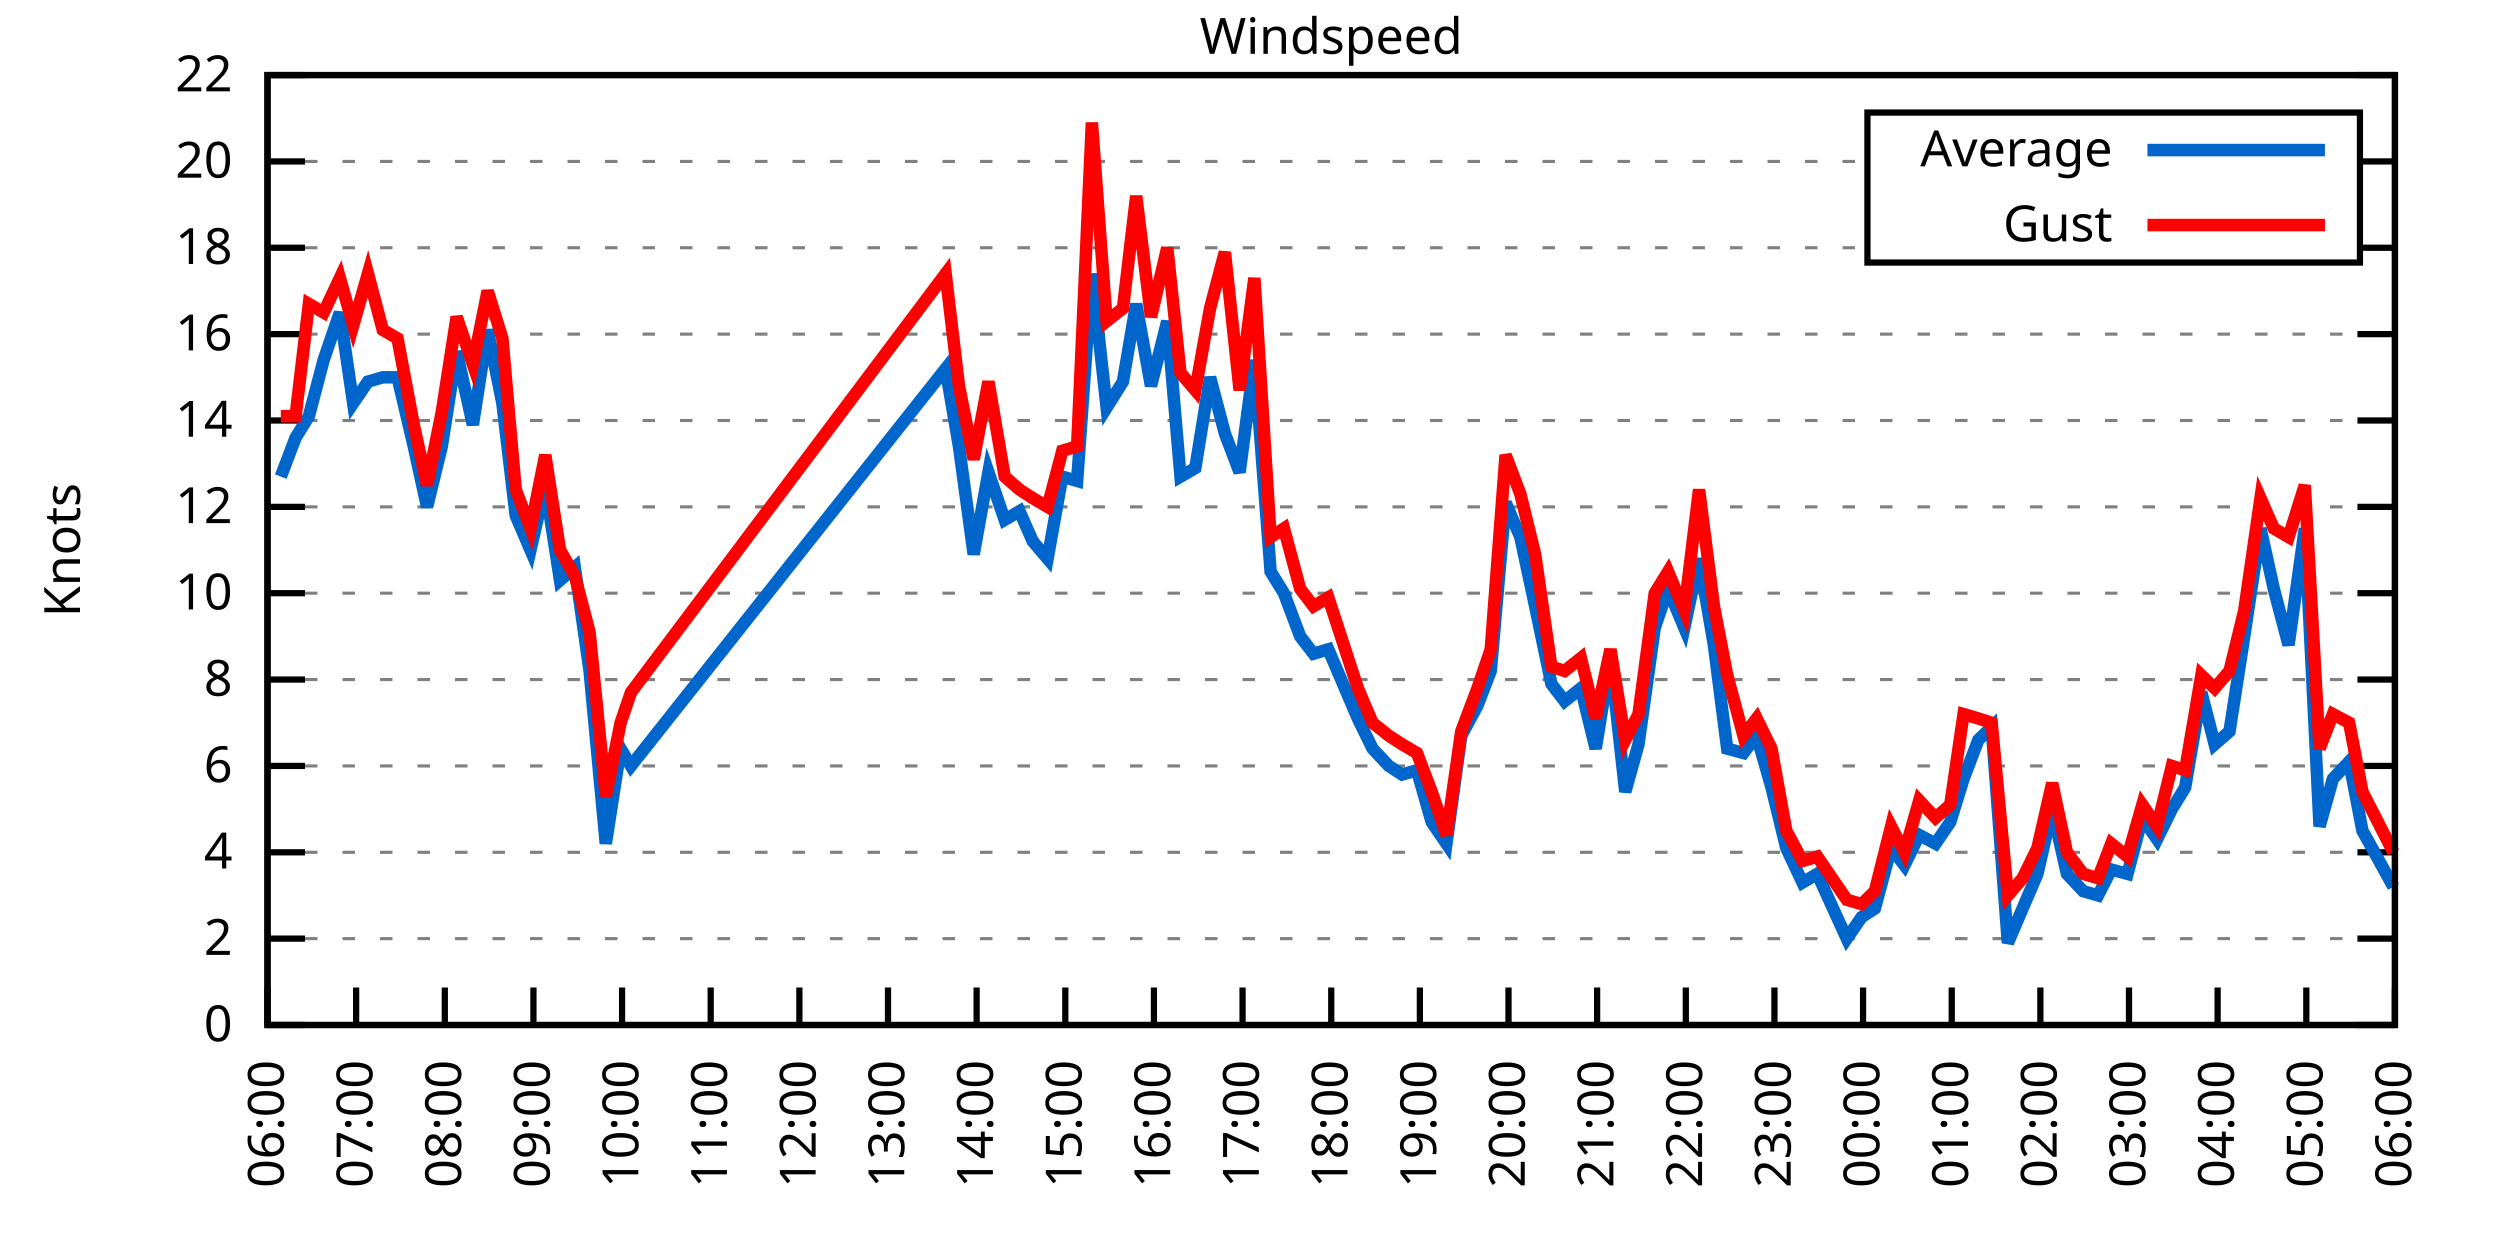
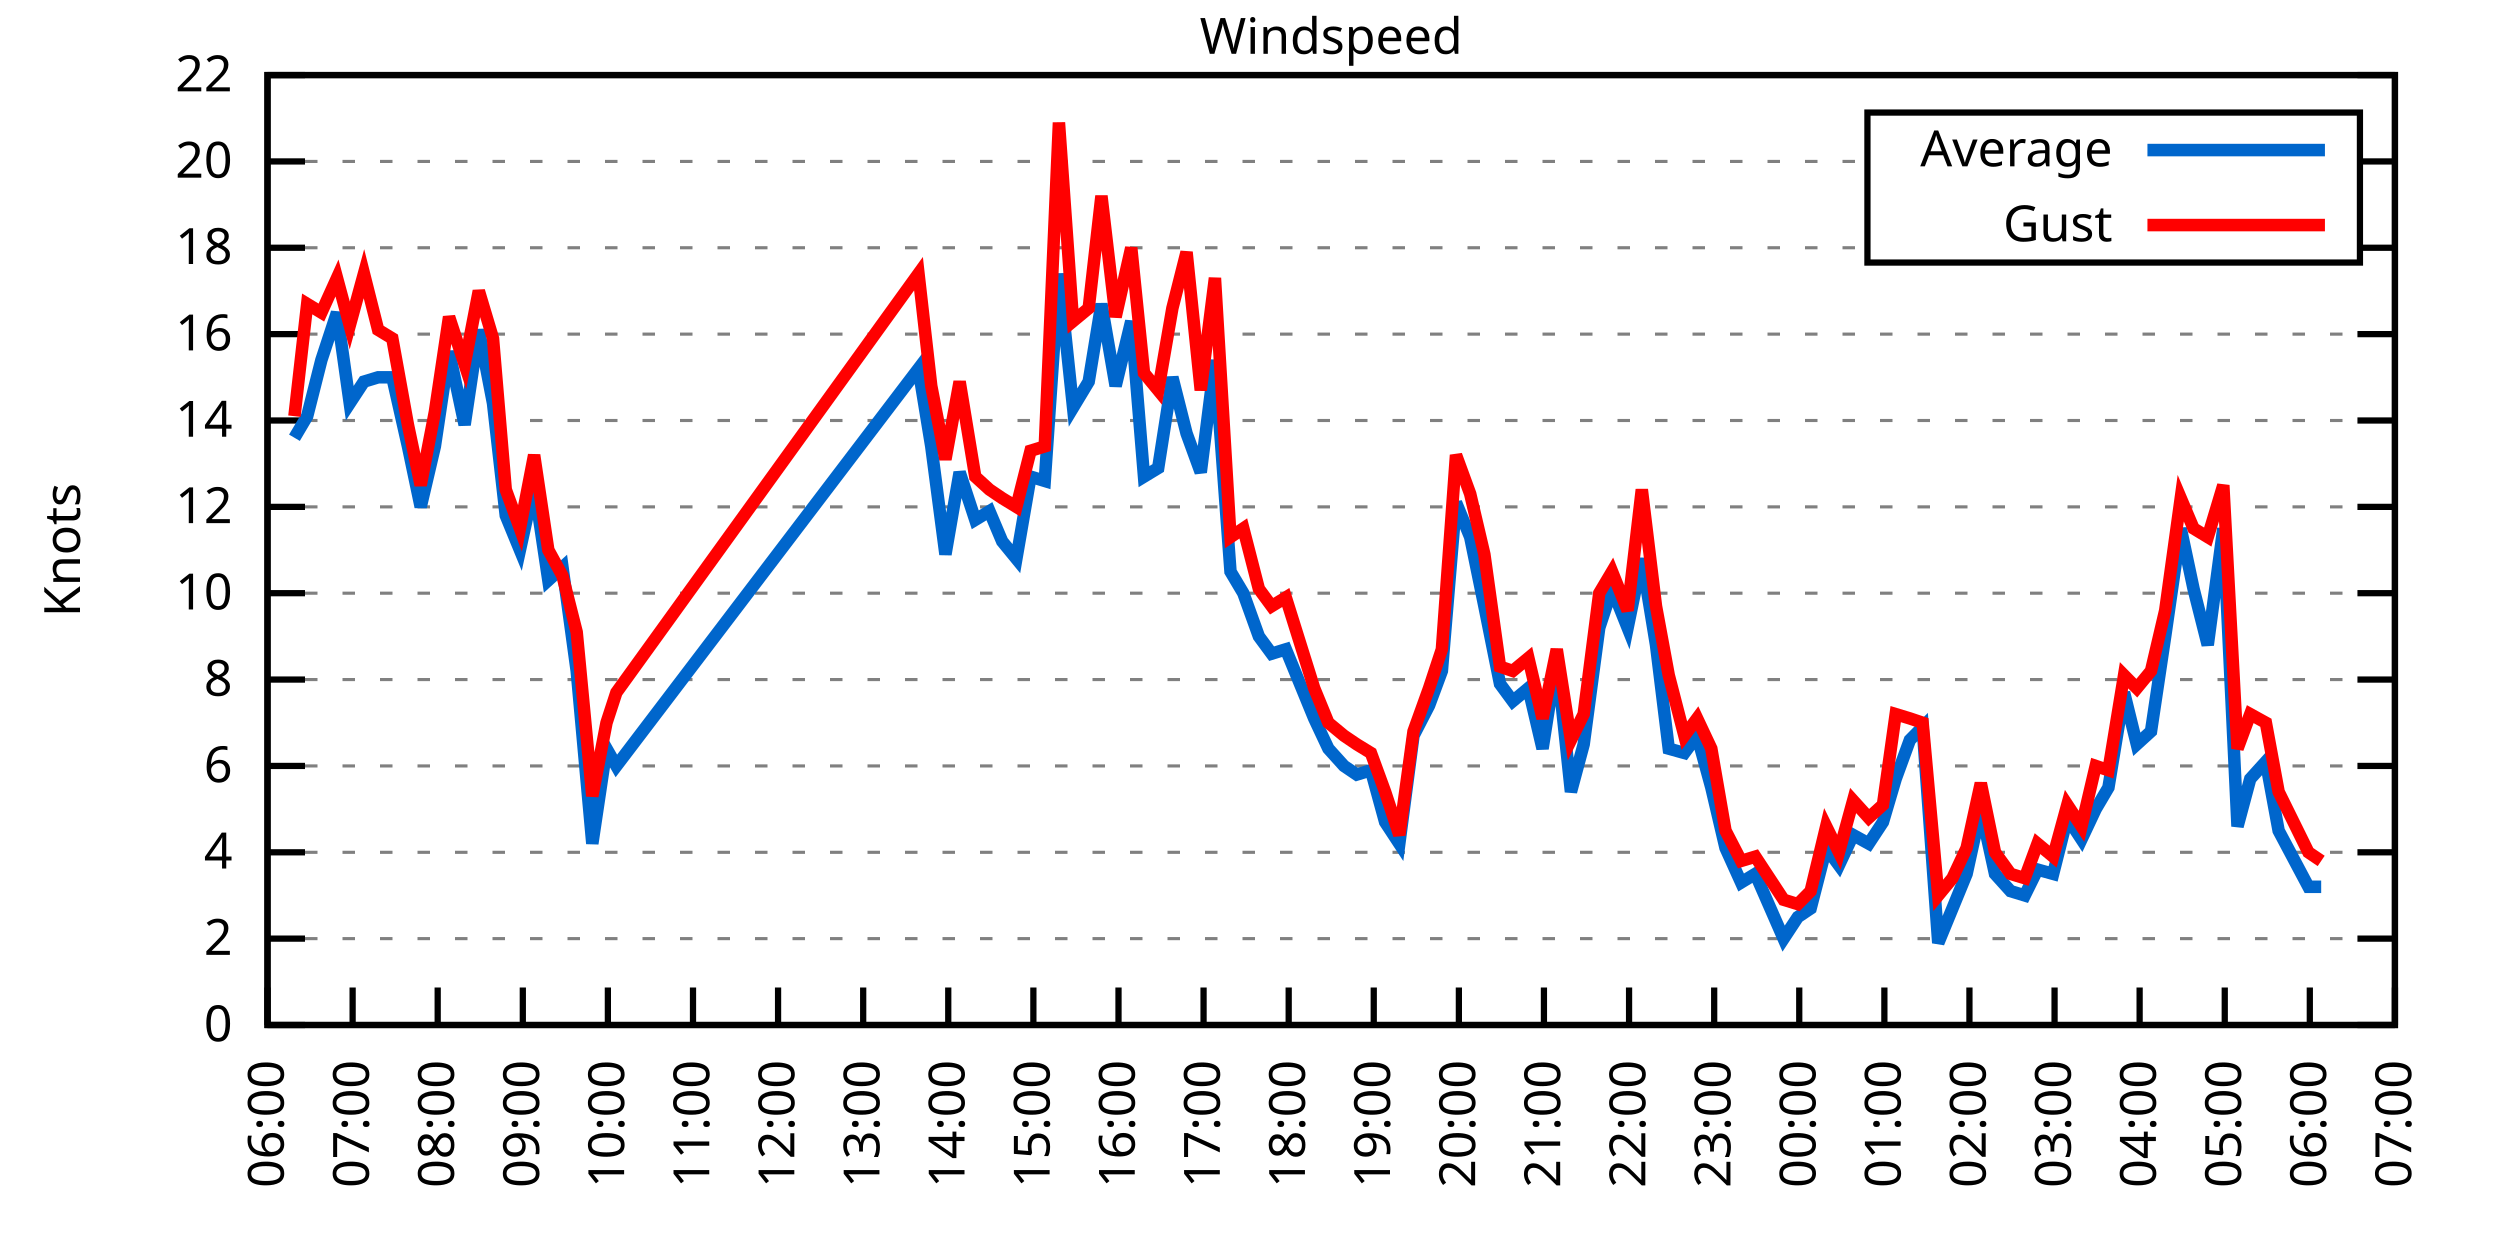
<svg xmlns="http://www.w3.org/2000/svg" xmlns:xlink="http://www.w3.org/1999/xlink" width="400" height="200" viewBox="0 0 400 200">
  <g id="gnuplot_canvas">
    <rect x="0" y="0" width="400" height="200" fill="none" />
    <defs>
      <circle id="gpDot" r="0.5" stroke-width="0.5" stroke="currentColor" />
      <path id="gpPt0" stroke-width="0.333" stroke="currentColor" d="M-1,0 h2 M0,-1 v2" />
      <path id="gpPt1" stroke-width="0.333" stroke="currentColor" d="M-1,-1 L1,1 M1,-1 L-1,1" />
      <path id="gpPt2" stroke-width="0.333" stroke="currentColor" d="M-1,0 L1,0 M0,-1 L0,1 M-1,-1 L1,1 M-1,1 L1,-1" />
      <rect id="gpPt3" stroke-width="0.333" stroke="currentColor" x="-1" y="-1" width="2" height="2" />
      <rect id="gpPt4" stroke-width="0.333" stroke="currentColor" fill="currentColor" x="-1" y="-1" width="2" height="2" />
      <circle id="gpPt5" stroke-width="0.333" stroke="currentColor" cx="0" cy="0" r="1" />
      <use xlink:href="#gpPt5" id="gpPt6" fill="currentColor" stroke="none" />
      <path id="gpPt7" stroke-width="0.333" stroke="currentColor" d="M0,-1.33 L-1.33,0.67 L1.33,0.67 z" />
      <use xlink:href="#gpPt7" id="gpPt8" fill="currentColor" stroke="none" />
      <use xlink:href="#gpPt7" id="gpPt9" stroke="currentColor" transform="rotate(180)" />
      <use xlink:href="#gpPt9" id="gpPt10" fill="currentColor" stroke="none" />
      <use xlink:href="#gpPt3" id="gpPt11" stroke="currentColor" transform="rotate(45)" />
      <use xlink:href="#gpPt11" id="gpPt12" fill="currentColor" stroke="none" />
      <path id="gpPt13" stroke-width="0.333" stroke="currentColor" d="M0,1.330 L1.265,0.411 L0.782,-1.067 L-0.782,-1.076 L-1.265,0.411 z" />
      <use xlink:href="#gpPt13" id="gpPt14" fill="currentColor" stroke="none" />
      <filter id="textbox" filterUnits="objectBoundingBox" x="0" y="0" height="1" width="1">
        <feFlood flood-color="white" flood-opacity="1" result="bgnd" />
        <feComposite in="SourceGraphic" in2="bgnd" operator="atop" />
      </filter>
      <filter id="greybox" filterUnits="objectBoundingBox" x="0" y="0" height="1" width="1">
        <feFlood flood-color="lightgrey" flood-opacity="1" result="grey" />
        <feComposite in="SourceGraphic" in2="grey" operator="atop" />
      </filter>
    </defs>
    <g fill="none" color="white" stroke="currentColor" stroke-width="1.00" stroke-linecap="butt" stroke-linejoin="miter">
</g>
    <g fill="none" color="black" stroke="currentColor" stroke-width="1.00" stroke-linecap="butt" stroke-linejoin="miter">
      <g stroke="none" shape-rendering="crispEdges">
        <polygon fill="rgb(255, 255, 255)" points="42.80,164.00 383.18,164.00 383.18,12.02 42.80,12.02 " />
      </g>
    </g>
    <g fill="none" color="black" stroke="currentColor" stroke-width="1.00" stroke-linecap="butt" stroke-linejoin="miter">
</g>
    <g fill="none" color="black" stroke="black" stroke-width="0.50" stroke-linecap="butt" stroke-linejoin="miter">
</g>
    <g fill="none" color="gray" stroke="currentColor" stroke-width="0.50" stroke-linecap="butt" stroke-linejoin="miter">
      <path stroke="gray" stroke-dasharray="2,4" class="gridline" d="M42.80,164.00 L383.19,164.00  " />
    </g>
    <g fill="none" color="gray" stroke="gray" stroke-width="1.00" stroke-linecap="butt" stroke-linejoin="miter">
</g>
    <g fill="none" color="black" stroke="currentColor" stroke-width="1.00" stroke-linecap="butt" stroke-linejoin="miter">
      <path stroke="black" d="M42.80,164.00 L48.80,164.00 M383.19,164.00 L377.19,164.00  " />
      <g transform="translate(37.20,166.60)" stroke="none" fill="black" font-family="Sans" font-size="8.00" text-anchor="end">
        <text>
          <tspan font-family="Sans"> 0</tspan>
        </text>
      </g>
    </g>
    <g fill="none" color="black" stroke="currentColor" stroke-width="1.00" stroke-linecap="butt" stroke-linejoin="miter">
</g>
    <g fill="none" color="black" stroke="black" stroke-width="0.50" stroke-linecap="butt" stroke-linejoin="miter">
</g>
    <g fill="none" color="gray" stroke="currentColor" stroke-width="0.50" stroke-linecap="butt" stroke-linejoin="miter">
      <path stroke="gray" stroke-dasharray="2,4" class="gridline" d="M42.80,150.18 L383.19,150.18  " />
    </g>
    <g fill="none" color="gray" stroke="gray" stroke-width="1.00" stroke-linecap="butt" stroke-linejoin="miter">
</g>
    <g fill="none" color="black" stroke="currentColor" stroke-width="1.00" stroke-linecap="butt" stroke-linejoin="miter">
      <path stroke="black" d="M42.80,150.18 L48.80,150.18 M383.19,150.18 L377.19,150.18  " />
      <g transform="translate(37.20,152.78)" stroke="none" fill="black" font-family="Sans" font-size="8.00" text-anchor="end">
        <text>
          <tspan font-family="Sans"> 2</tspan>
        </text>
      </g>
    </g>
    <g fill="none" color="black" stroke="currentColor" stroke-width="1.00" stroke-linecap="butt" stroke-linejoin="miter">
</g>
    <g fill="none" color="black" stroke="black" stroke-width="0.50" stroke-linecap="butt" stroke-linejoin="miter">
</g>
    <g fill="none" color="gray" stroke="currentColor" stroke-width="0.50" stroke-linecap="butt" stroke-linejoin="miter">
      <path stroke="gray" stroke-dasharray="2,4" class="gridline" d="M42.80,136.37 L383.19,136.37  " />
    </g>
    <g fill="none" color="gray" stroke="gray" stroke-width="1.00" stroke-linecap="butt" stroke-linejoin="miter">
</g>
    <g fill="none" color="black" stroke="currentColor" stroke-width="1.00" stroke-linecap="butt" stroke-linejoin="miter">
      <path stroke="black" d="M42.80,136.37 L48.80,136.37 M383.19,136.37 L377.19,136.37  " />
      <g transform="translate(37.20,138.97)" stroke="none" fill="black" font-family="Sans" font-size="8.00" text-anchor="end">
        <text>
          <tspan font-family="Sans"> 4</tspan>
        </text>
      </g>
    </g>
    <g fill="none" color="black" stroke="currentColor" stroke-width="1.00" stroke-linecap="butt" stroke-linejoin="miter">
</g>
    <g fill="none" color="black" stroke="black" stroke-width="0.50" stroke-linecap="butt" stroke-linejoin="miter">
</g>
    <g fill="none" color="gray" stroke="currentColor" stroke-width="0.50" stroke-linecap="butt" stroke-linejoin="miter">
      <path stroke="gray" stroke-dasharray="2,4" class="gridline" d="M42.80,122.55 L383.19,122.55  " />
    </g>
    <g fill="none" color="gray" stroke="gray" stroke-width="1.00" stroke-linecap="butt" stroke-linejoin="miter">
</g>
    <g fill="none" color="black" stroke="currentColor" stroke-width="1.00" stroke-linecap="butt" stroke-linejoin="miter">
      <path stroke="black" d="M42.80,122.55 L48.80,122.55 M383.19,122.55 L377.19,122.55  " />
      <g transform="translate(37.20,125.15)" stroke="none" fill="black" font-family="Sans" font-size="8.00" text-anchor="end">
        <text>
          <tspan font-family="Sans"> 6</tspan>
        </text>
      </g>
    </g>
    <g fill="none" color="black" stroke="currentColor" stroke-width="1.00" stroke-linecap="butt" stroke-linejoin="miter">
</g>
    <g fill="none" color="black" stroke="black" stroke-width="0.50" stroke-linecap="butt" stroke-linejoin="miter">
</g>
    <g fill="none" color="gray" stroke="currentColor" stroke-width="0.50" stroke-linecap="butt" stroke-linejoin="miter">
      <path stroke="gray" stroke-dasharray="2,4" class="gridline" d="M42.80,108.73 L383.19,108.73  " />
    </g>
    <g fill="none" color="gray" stroke="gray" stroke-width="1.00" stroke-linecap="butt" stroke-linejoin="miter">
</g>
    <g fill="none" color="black" stroke="currentColor" stroke-width="1.00" stroke-linecap="butt" stroke-linejoin="miter">
      <path stroke="black" d="M42.80,108.73 L48.80,108.73 M383.19,108.73 L377.19,108.73  " />
      <g transform="translate(37.20,111.33)" stroke="none" fill="black" font-family="Sans" font-size="8.00" text-anchor="end">
        <text>
          <tspan font-family="Sans"> 8</tspan>
        </text>
      </g>
    </g>
    <g fill="none" color="black" stroke="currentColor" stroke-width="1.00" stroke-linecap="butt" stroke-linejoin="miter">
</g>
    <g fill="none" color="black" stroke="black" stroke-width="0.50" stroke-linecap="butt" stroke-linejoin="miter">
</g>
    <g fill="none" color="gray" stroke="currentColor" stroke-width="0.50" stroke-linecap="butt" stroke-linejoin="miter">
      <path stroke="gray" stroke-dasharray="2,4" class="gridline" d="M42.80,94.91 L383.19,94.91  " />
    </g>
    <g fill="none" color="gray" stroke="gray" stroke-width="1.00" stroke-linecap="butt" stroke-linejoin="miter">
</g>
    <g fill="none" color="black" stroke="currentColor" stroke-width="1.00" stroke-linecap="butt" stroke-linejoin="miter">
      <path stroke="black" d="M42.80,94.91 L48.80,94.91 M383.19,94.91 L377.19,94.91  " />
      <g transform="translate(37.20,97.51)" stroke="none" fill="black" font-family="Sans" font-size="8.00" text-anchor="end">
        <text>
          <tspan font-family="Sans"> 10</tspan>
        </text>
      </g>
    </g>
    <g fill="none" color="black" stroke="currentColor" stroke-width="1.00" stroke-linecap="butt" stroke-linejoin="miter">
</g>
    <g fill="none" color="black" stroke="black" stroke-width="0.50" stroke-linecap="butt" stroke-linejoin="miter">
</g>
    <g fill="none" color="gray" stroke="currentColor" stroke-width="0.50" stroke-linecap="butt" stroke-linejoin="miter">
      <path stroke="gray" stroke-dasharray="2,4" class="gridline" d="M42.80,81.10 L383.19,81.10  " />
    </g>
    <g fill="none" color="gray" stroke="gray" stroke-width="1.00" stroke-linecap="butt" stroke-linejoin="miter">
</g>
    <g fill="none" color="black" stroke="currentColor" stroke-width="1.00" stroke-linecap="butt" stroke-linejoin="miter">
      <path stroke="black" d="M42.80,81.10 L48.80,81.10 M383.19,81.10 L377.19,81.10  " />
      <g transform="translate(37.20,83.70)" stroke="none" fill="black" font-family="Sans" font-size="8.00" text-anchor="end">
        <text>
          <tspan font-family="Sans"> 12</tspan>
        </text>
      </g>
    </g>
    <g fill="none" color="black" stroke="currentColor" stroke-width="1.00" stroke-linecap="butt" stroke-linejoin="miter">
</g>
    <g fill="none" color="black" stroke="black" stroke-width="0.50" stroke-linecap="butt" stroke-linejoin="miter">
</g>
    <g fill="none" color="gray" stroke="currentColor" stroke-width="0.50" stroke-linecap="butt" stroke-linejoin="miter">
      <path stroke="gray" stroke-dasharray="2,4" class="gridline" d="M42.80,67.28 L383.19,67.28  " />
    </g>
    <g fill="none" color="gray" stroke="gray" stroke-width="1.00" stroke-linecap="butt" stroke-linejoin="miter">
</g>
    <g fill="none" color="black" stroke="currentColor" stroke-width="1.00" stroke-linecap="butt" stroke-linejoin="miter">
      <path stroke="black" d="M42.80,67.28 L48.80,67.28 M383.19,67.28 L377.19,67.28  " />
      <g transform="translate(37.20,69.88)" stroke="none" fill="black" font-family="Sans" font-size="8.00" text-anchor="end">
        <text>
          <tspan font-family="Sans"> 14</tspan>
        </text>
      </g>
    </g>
    <g fill="none" color="black" stroke="currentColor" stroke-width="1.00" stroke-linecap="butt" stroke-linejoin="miter">
</g>
    <g fill="none" color="black" stroke="black" stroke-width="0.50" stroke-linecap="butt" stroke-linejoin="miter">
</g>
    <g fill="none" color="gray" stroke="currentColor" stroke-width="0.50" stroke-linecap="butt" stroke-linejoin="miter">
      <path stroke="gray" stroke-dasharray="2,4" class="gridline" d="M42.80,53.46 L383.19,53.46  " />
    </g>
    <g fill="none" color="gray" stroke="gray" stroke-width="1.00" stroke-linecap="butt" stroke-linejoin="miter">
</g>
    <g fill="none" color="black" stroke="currentColor" stroke-width="1.00" stroke-linecap="butt" stroke-linejoin="miter">
      <path stroke="black" d="M42.80,53.46 L48.80,53.46 M383.19,53.46 L377.19,53.46  " />
      <g transform="translate(37.20,56.06)" stroke="none" fill="black" font-family="Sans" font-size="8.00" text-anchor="end">
        <text>
          <tspan font-family="Sans"> 16</tspan>
        </text>
      </g>
    </g>
    <g fill="none" color="black" stroke="currentColor" stroke-width="1.00" stroke-linecap="butt" stroke-linejoin="miter">
</g>
    <g fill="none" color="black" stroke="black" stroke-width="0.50" stroke-linecap="butt" stroke-linejoin="miter">
</g>
    <g fill="none" color="gray" stroke="currentColor" stroke-width="0.50" stroke-linecap="butt" stroke-linejoin="miter">
      <path stroke="gray" stroke-dasharray="2,4" class="gridline" d="M42.80,39.64 L298.79,39.64 M377.59,39.64 L383.19,39.64  " />
    </g>
    <g fill="none" color="gray" stroke="gray" stroke-width="1.00" stroke-linecap="butt" stroke-linejoin="miter">
</g>
    <g fill="none" color="black" stroke="currentColor" stroke-width="1.00" stroke-linecap="butt" stroke-linejoin="miter">
      <path stroke="black" d="M42.80,39.64 L48.80,39.64 M383.19,39.64 L377.19,39.64  " />
      <g transform="translate(37.20,42.24)" stroke="none" fill="black" font-family="Sans" font-size="8.00" text-anchor="end">
        <text>
          <tspan font-family="Sans"> 18</tspan>
        </text>
      </g>
    </g>
    <g fill="none" color="black" stroke="currentColor" stroke-width="1.00" stroke-linecap="butt" stroke-linejoin="miter">
</g>
    <g fill="none" color="black" stroke="black" stroke-width="0.50" stroke-linecap="butt" stroke-linejoin="miter">
</g>
    <g fill="none" color="gray" stroke="currentColor" stroke-width="0.50" stroke-linecap="butt" stroke-linejoin="miter">
      <path stroke="gray" stroke-dasharray="2,4" class="gridline" d="M42.80,25.83 L298.79,25.83 M377.59,25.83 L383.19,25.83  " />
    </g>
    <g fill="none" color="gray" stroke="gray" stroke-width="1.00" stroke-linecap="butt" stroke-linejoin="miter">
</g>
    <g fill="none" color="black" stroke="currentColor" stroke-width="1.00" stroke-linecap="butt" stroke-linejoin="miter">
      <path stroke="black" d="M42.80,25.83 L48.80,25.83 M383.19,25.83 L377.19,25.83  " />
      <g transform="translate(37.20,28.43)" stroke="none" fill="black" font-family="Sans" font-size="8.00" text-anchor="end">
        <text>
          <tspan font-family="Sans"> 20</tspan>
        </text>
      </g>
    </g>
    <g fill="none" color="black" stroke="currentColor" stroke-width="1.00" stroke-linecap="butt" stroke-linejoin="miter">
</g>
    <g fill="none" color="black" stroke="black" stroke-width="0.50" stroke-linecap="butt" stroke-linejoin="miter">
</g>
    <g fill="none" color="gray" stroke="currentColor" stroke-width="0.50" stroke-linecap="butt" stroke-linejoin="miter">
      <path stroke="gray" stroke-dasharray="2,4" class="gridline" d="M42.80,12.01 L383.19,12.01  " />
    </g>
    <g fill="none" color="gray" stroke="gray" stroke-width="1.00" stroke-linecap="butt" stroke-linejoin="miter">
</g>
    <g fill="none" color="black" stroke="currentColor" stroke-width="1.00" stroke-linecap="butt" stroke-linejoin="miter">
      <path stroke="black" d="M42.80,12.01 L48.80,12.01 M383.19,12.01 L377.19,12.01  " />
      <g transform="translate(37.20,14.61)" stroke="none" fill="black" font-family="Sans" font-size="8.00" text-anchor="end">
        <text>
          <tspan font-family="Sans"> 22</tspan>
        </text>
      </g>
    </g>
    <g fill="none" color="black" stroke="currentColor" stroke-width="1.00" stroke-linecap="butt" stroke-linejoin="miter">
      <path stroke="black" d="M42.80,164.00 L42.80,158.00  " />
      <g transform="translate(45.40,169.60) rotate(270.00)" stroke="none" fill="black" font-family="Sans" font-size="8.00" text-anchor="end">
        <text>
          <tspan font-family="Sans">06:00</tspan>
        </text>
      </g>
    </g>
    <g fill="none" color="black" stroke="currentColor" stroke-width="1.00" stroke-linecap="butt" stroke-linejoin="miter">
-       <path stroke="black" d="M56.98,164.00 L56.98,158.00  " />
-       <g transform="translate(59.58,169.60) rotate(270.00)" stroke="none" fill="black" font-family="Sans" font-size="8.00" text-anchor="end">
+       <path stroke="black" d="M56.42,164.00 L56.42,158.00  " />
+       <g transform="translate(59.02,169.60) rotate(270.00)" stroke="none" fill="black" font-family="Sans" font-size="8.00" text-anchor="end">
        <text>
          <tspan font-family="Sans">07:00</tspan>
        </text>
      </g>
    </g>
    <g fill="none" color="black" stroke="currentColor" stroke-width="1.00" stroke-linecap="butt" stroke-linejoin="miter">
-       <path stroke="black" d="M71.17,164.00 L71.17,158.00  " />
-       <g transform="translate(73.77,169.60) rotate(270.00)" stroke="none" fill="black" font-family="Sans" font-size="8.00" text-anchor="end">
+       <path stroke="black" d="M70.03,164.00 L70.03,158.00  " />
+       <g transform="translate(72.63,169.60) rotate(270.00)" stroke="none" fill="black" font-family="Sans" font-size="8.00" text-anchor="end">
        <text>
          <tspan font-family="Sans">08:00</tspan>
        </text>
      </g>
    </g>
    <g fill="none" color="black" stroke="currentColor" stroke-width="1.00" stroke-linecap="butt" stroke-linejoin="miter">
-       <path stroke="black" d="M85.35,164.00 L85.35,158.00  " />
-       <g transform="translate(87.95,169.60) rotate(270.00)" stroke="none" fill="black" font-family="Sans" font-size="8.00" text-anchor="end">
+       <path stroke="black" d="M83.65,164.00 L83.65,158.00  " />
+       <g transform="translate(86.25,169.60) rotate(270.00)" stroke="none" fill="black" font-family="Sans" font-size="8.00" text-anchor="end">
        <text>
          <tspan font-family="Sans">09:00</tspan>
        </text>
      </g>
    </g>
    <g fill="none" color="black" stroke="currentColor" stroke-width="1.00" stroke-linecap="butt" stroke-linejoin="miter">
-       <path stroke="black" d="M99.53,164.00 L99.53,158.00  " />
-       <g transform="translate(102.13,169.60) rotate(270.00)" stroke="none" fill="black" font-family="Sans" font-size="8.00" text-anchor="end">
+       <path stroke="black" d="M97.26,164.00 L97.26,158.00  " />
+       <g transform="translate(99.86,169.60) rotate(270.00)" stroke="none" fill="black" font-family="Sans" font-size="8.00" text-anchor="end">
        <text>
          <tspan font-family="Sans">10:00</tspan>
        </text>
      </g>
    </g>
    <g fill="none" color="black" stroke="currentColor" stroke-width="1.00" stroke-linecap="butt" stroke-linejoin="miter">
-       <path stroke="black" d="M113.71,164.00 L113.71,158.00  " />
-       <g transform="translate(116.31,169.60) rotate(270.00)" stroke="none" fill="black" font-family="Sans" font-size="8.00" text-anchor="end">
+       <path stroke="black" d="M110.88,164.00 L110.88,158.00  " />
+       <g transform="translate(113.48,169.60) rotate(270.00)" stroke="none" fill="black" font-family="Sans" font-size="8.00" text-anchor="end">
        <text>
          <tspan font-family="Sans">11:00</tspan>
        </text>
      </g>
    </g>
    <g fill="none" color="black" stroke="currentColor" stroke-width="1.00" stroke-linecap="butt" stroke-linejoin="miter">
-       <path stroke="black" d="M127.90,164.00 L127.90,158.00  " />
-       <g transform="translate(130.50,169.60) rotate(270.00)" stroke="none" fill="black" font-family="Sans" font-size="8.00" text-anchor="end">
+       <path stroke="black" d="M124.49,164.00 L124.49,158.00  " />
+       <g transform="translate(127.09,169.60) rotate(270.00)" stroke="none" fill="black" font-family="Sans" font-size="8.00" text-anchor="end">
        <text>
          <tspan font-family="Sans">12:00</tspan>
        </text>
      </g>
    </g>
    <g fill="none" color="black" stroke="currentColor" stroke-width="1.00" stroke-linecap="butt" stroke-linejoin="miter">
-       <path stroke="black" d="M142.08,164.00 L142.08,158.00  " />
-       <g transform="translate(144.68,169.60) rotate(270.00)" stroke="none" fill="black" font-family="Sans" font-size="8.00" text-anchor="end">
+       <path stroke="black" d="M138.11,164.00 L138.11,158.00  " />
+       <g transform="translate(140.71,169.60) rotate(270.00)" stroke="none" fill="black" font-family="Sans" font-size="8.00" text-anchor="end">
        <text>
          <tspan font-family="Sans">13:00</tspan>
        </text>
      </g>
    </g>
    <g fill="none" color="black" stroke="currentColor" stroke-width="1.00" stroke-linecap="butt" stroke-linejoin="miter">
-       <path stroke="black" d="M156.26,164.00 L156.26,158.00  " />
-       <g transform="translate(158.86,169.60) rotate(270.00)" stroke="none" fill="black" font-family="Sans" font-size="8.00" text-anchor="end">
+       <path stroke="black" d="M151.72,164.00 L151.72,158.00  " />
+       <g transform="translate(154.32,169.60) rotate(270.00)" stroke="none" fill="black" font-family="Sans" font-size="8.00" text-anchor="end">
        <text>
          <tspan font-family="Sans">14:00</tspan>
        </text>
      </g>
    </g>
    <g fill="none" color="black" stroke="currentColor" stroke-width="1.00" stroke-linecap="butt" stroke-linejoin="miter">
-       <path stroke="black" d="M170.45,164.00 L170.45,158.00  " />
-       <g transform="translate(173.05,169.60) rotate(270.00)" stroke="none" fill="black" font-family="Sans" font-size="8.00" text-anchor="end">
+       <path stroke="black" d="M165.34,164.00 L165.34,158.00  " />
+       <g transform="translate(167.94,169.60) rotate(270.00)" stroke="none" fill="black" font-family="Sans" font-size="8.00" text-anchor="end">
        <text>
          <tspan font-family="Sans">15:00</tspan>
        </text>
      </g>
    </g>
    <g fill="none" color="black" stroke="currentColor" stroke-width="1.00" stroke-linecap="butt" stroke-linejoin="miter">
-       <path stroke="black" d="M184.63,164.00 L184.63,158.00  " />
-       <g transform="translate(187.23,169.60) rotate(270.00)" stroke="none" fill="black" font-family="Sans" font-size="8.00" text-anchor="end">
+       <path stroke="black" d="M178.96,164.00 L178.96,158.00  " />
+       <g transform="translate(181.56,169.60) rotate(270.00)" stroke="none" fill="black" font-family="Sans" font-size="8.00" text-anchor="end">
        <text>
          <tspan font-family="Sans">16:00</tspan>
        </text>
      </g>
    </g>
    <g fill="none" color="black" stroke="currentColor" stroke-width="1.00" stroke-linecap="butt" stroke-linejoin="miter">
-       <path stroke="black" d="M198.81,164.00 L198.81,158.00  " />
-       <g transform="translate(201.41,169.60) rotate(270.00)" stroke="none" fill="black" font-family="Sans" font-size="8.00" text-anchor="end">
+       <path stroke="black" d="M192.57,164.00 L192.57,158.00  " />
+       <g transform="translate(195.17,169.60) rotate(270.00)" stroke="none" fill="black" font-family="Sans" font-size="8.00" text-anchor="end">
        <text>
          <tspan font-family="Sans">17:00</tspan>
        </text>
      </g>
    </g>
    <g fill="none" color="black" stroke="currentColor" stroke-width="1.00" stroke-linecap="butt" stroke-linejoin="miter">
-       <path stroke="black" d="M213.00,164.00 L213.00,158.00  " />
-       <g transform="translate(215.60,169.60) rotate(270.00)" stroke="none" fill="black" font-family="Sans" font-size="8.00" text-anchor="end">
+       <path stroke="black" d="M206.19,164.00 L206.19,158.00  " />
+       <g transform="translate(208.79,169.60) rotate(270.00)" stroke="none" fill="black" font-family="Sans" font-size="8.00" text-anchor="end">
        <text>
          <tspan font-family="Sans">18:00</tspan>
        </text>
      </g>
    </g>
    <g fill="none" color="black" stroke="currentColor" stroke-width="1.00" stroke-linecap="butt" stroke-linejoin="miter">
-       <path stroke="black" d="M227.18,164.00 L227.18,158.00  " />
-       <g transform="translate(229.78,169.60) rotate(270.00)" stroke="none" fill="black" font-family="Sans" font-size="8.00" text-anchor="end">
+       <path stroke="black" d="M219.80,164.00 L219.80,158.00  " />
+       <g transform="translate(222.40,169.60) rotate(270.00)" stroke="none" fill="black" font-family="Sans" font-size="8.00" text-anchor="end">
        <text>
          <tspan font-family="Sans">19:00</tspan>
        </text>
      </g>
    </g>
    <g fill="none" color="black" stroke="currentColor" stroke-width="1.00" stroke-linecap="butt" stroke-linejoin="miter">
-       <path stroke="black" d="M241.36,164.00 L241.36,158.00  " />
-       <g transform="translate(243.96,169.60) rotate(270.00)" stroke="none" fill="black" font-family="Sans" font-size="8.00" text-anchor="end">
+       <path stroke="black" d="M233.42,164.00 L233.42,158.00  " />
+       <g transform="translate(236.02,169.60) rotate(270.00)" stroke="none" fill="black" font-family="Sans" font-size="8.00" text-anchor="end">
        <text>
          <tspan font-family="Sans">20:00</tspan>
        </text>
      </g>
    </g>
    <g fill="none" color="black" stroke="currentColor" stroke-width="1.00" stroke-linecap="butt" stroke-linejoin="miter">
-       <path stroke="black" d="M255.54,164.00 L255.54,158.00  " />
-       <g transform="translate(258.14,169.60) rotate(270.00)" stroke="none" fill="black" font-family="Sans" font-size="8.00" text-anchor="end">
+       <path stroke="black" d="M247.03,164.00 L247.03,158.00  " />
+       <g transform="translate(249.63,169.60) rotate(270.00)" stroke="none" fill="black" font-family="Sans" font-size="8.00" text-anchor="end">
        <text>
          <tspan font-family="Sans">21:00</tspan>
        </text>
      </g>
    </g>
    <g fill="none" color="black" stroke="currentColor" stroke-width="1.00" stroke-linecap="butt" stroke-linejoin="miter">
-       <path stroke="black" d="M269.73,164.00 L269.73,158.00  " />
-       <g transform="translate(272.33,169.60) rotate(270.00)" stroke="none" fill="black" font-family="Sans" font-size="8.00" text-anchor="end">
+       <path stroke="black" d="M260.65,164.00 L260.65,158.00  " />
+       <g transform="translate(263.25,169.60) rotate(270.00)" stroke="none" fill="black" font-family="Sans" font-size="8.00" text-anchor="end">
        <text>
          <tspan font-family="Sans">22:00</tspan>
        </text>
      </g>
    </g>
    <g fill="none" color="black" stroke="currentColor" stroke-width="1.00" stroke-linecap="butt" stroke-linejoin="miter">
-       <path stroke="black" d="M283.91,164.00 L283.91,158.00  " />
-       <g transform="translate(286.51,169.60) rotate(270.00)" stroke="none" fill="black" font-family="Sans" font-size="8.00" text-anchor="end">
+       <path stroke="black" d="M274.27,164.00 L274.27,158.00  " />
+       <g transform="translate(276.87,169.60) rotate(270.00)" stroke="none" fill="black" font-family="Sans" font-size="8.00" text-anchor="end">
        <text>
          <tspan font-family="Sans">23:00</tspan>
        </text>
      </g>
    </g>
    <g fill="none" color="black" stroke="currentColor" stroke-width="1.00" stroke-linecap="butt" stroke-linejoin="miter">
-       <path stroke="black" d="M298.09,164.00 L298.09,158.00  " />
-       <g transform="translate(300.69,169.60) rotate(270.00)" stroke="none" fill="black" font-family="Sans" font-size="8.00" text-anchor="end">
+       <path stroke="black" d="M287.88,164.00 L287.88,158.00  " />
+       <g transform="translate(290.48,169.60) rotate(270.00)" stroke="none" fill="black" font-family="Sans" font-size="8.00" text-anchor="end">
        <text>
          <tspan font-family="Sans">00:00</tspan>
        </text>
      </g>
    </g>
    <g fill="none" color="black" stroke="currentColor" stroke-width="1.00" stroke-linecap="butt" stroke-linejoin="miter">
-       <path stroke="black" d="M312.28,164.00 L312.28,158.00  " />
-       <g transform="translate(314.88,169.60) rotate(270.00)" stroke="none" fill="black" font-family="Sans" font-size="8.00" text-anchor="end">
+       <path stroke="black" d="M301.50,164.00 L301.50,158.00  " />
+       <g transform="translate(304.10,169.60) rotate(270.00)" stroke="none" fill="black" font-family="Sans" font-size="8.00" text-anchor="end">
        <text>
          <tspan font-family="Sans">01:00</tspan>
        </text>
      </g>
    </g>
    <g fill="none" color="black" stroke="currentColor" stroke-width="1.00" stroke-linecap="butt" stroke-linejoin="miter">
-       <path stroke="black" d="M326.46,164.00 L326.46,158.00  " />
-       <g transform="translate(329.06,169.60) rotate(270.00)" stroke="none" fill="black" font-family="Sans" font-size="8.00" text-anchor="end">
+       <path stroke="black" d="M315.11,164.00 L315.11,158.00  " />
+       <g transform="translate(317.71,169.60) rotate(270.00)" stroke="none" fill="black" font-family="Sans" font-size="8.00" text-anchor="end">
        <text>
          <tspan font-family="Sans">02:00</tspan>
        </text>
      </g>
    </g>
    <g fill="none" color="black" stroke="currentColor" stroke-width="1.00" stroke-linecap="butt" stroke-linejoin="miter">
-       <path stroke="black" d="M340.64,164.00 L340.64,158.00  " />
-       <g transform="translate(343.24,169.60) rotate(270.00)" stroke="none" fill="black" font-family="Sans" font-size="8.00" text-anchor="end">
+       <path stroke="black" d="M328.73,164.00 L328.73,158.00  " />
+       <g transform="translate(331.33,169.60) rotate(270.00)" stroke="none" fill="black" font-family="Sans" font-size="8.00" text-anchor="end">
        <text>
          <tspan font-family="Sans">03:00</tspan>
        </text>
      </g>
    </g>
    <g fill="none" color="black" stroke="currentColor" stroke-width="1.00" stroke-linecap="butt" stroke-linejoin="miter">
-       <path stroke="black" d="M354.82,164.00 L354.82,158.00  " />
-       <g transform="translate(357.42,169.60) rotate(270.00)" stroke="none" fill="black" font-family="Sans" font-size="8.00" text-anchor="end">
+       <path stroke="black" d="M342.34,164.00 L342.34,158.00  " />
+       <g transform="translate(344.94,169.60) rotate(270.00)" stroke="none" fill="black" font-family="Sans" font-size="8.00" text-anchor="end">
        <text>
          <tspan font-family="Sans">04:00</tspan>
        </text>
      </g>
    </g>
    <g fill="none" color="black" stroke="currentColor" stroke-width="1.00" stroke-linecap="butt" stroke-linejoin="miter">
-       <path stroke="black" d="M369.01,164.00 L369.01,158.00  " />
-       <g transform="translate(371.61,169.60) rotate(270.00)" stroke="none" fill="black" font-family="Sans" font-size="8.00" text-anchor="end">
+       <path stroke="black" d="M355.96,164.00 L355.96,158.00  " />
+       <g transform="translate(358.56,169.60) rotate(270.00)" stroke="none" fill="black" font-family="Sans" font-size="8.00" text-anchor="end">
        <text>
          <tspan font-family="Sans">05:00</tspan>
+         </text>
+       </g>
+     </g>
+     <g fill="none" color="black" stroke="currentColor" stroke-width="1.00" stroke-linecap="butt" stroke-linejoin="miter">
+       <path stroke="black" d="M369.57,164.00 L369.57,158.00  " />
+       <g transform="translate(372.17,169.60) rotate(270.00)" stroke="none" fill="black" font-family="Sans" font-size="8.00" text-anchor="end">
+         <text>
+           <tspan font-family="Sans">06:00</tspan>
        </text>
      </g>
    </g>
    <g fill="none" color="black" stroke="currentColor" stroke-width="1.00" stroke-linecap="butt" stroke-linejoin="miter">
      <path stroke="black" d="M383.19,164.00 L383.19,158.00  " />
      <g transform="translate(385.79,169.60) rotate(270.00)" stroke="none" fill="black" font-family="Sans" font-size="8.00" text-anchor="end">
        <text>
-           <tspan font-family="Sans">06:00</tspan>
+           <tspan font-family="Sans">07:00</tspan>
        </text>
      </g>
    </g>
    <g fill="none" color="black" stroke="currentColor" stroke-width="1.00" stroke-linecap="butt" stroke-linejoin="miter">
</g>
    <g fill="none" color="black" stroke="currentColor" stroke-width="1.00" stroke-linecap="butt" stroke-linejoin="miter">
      <path stroke="black" d="M42.80,12.01 L42.80,164.00 L383.19,164.00 L383.19,12.01 L42.80,12.01 Z  " />
    </g>
    <g fill="none" color="black" stroke="currentColor" stroke-width="1.00" stroke-linecap="butt" stroke-linejoin="miter">
</g>
    <g fill="none" color="black" stroke="currentColor" stroke-width="1.00" stroke-linecap="butt" stroke-linejoin="miter">
      <path stroke="black" d="M298.79,42.01 L298.79,18.01 L377.59,18.01 L377.59,42.01 L298.79,42.01 Z  " />
    </g>
    <g id="Windspeed_plot_1">
      <g fill="none" color="white" stroke="black" stroke-width="2.00" stroke-linecap="butt" stroke-linejoin="miter">
</g>
      <g fill="none" color="black" stroke="currentColor" stroke-width="2.00" stroke-linecap="butt" stroke-linejoin="miter">
        <g transform="translate(337.99,26.61)" stroke="none" fill="black" font-family="Sans" font-size="8.00" text-anchor="end">
          <text>
            <tspan font-family="Sans">Average</tspan>
          </text>
        </g>
      </g>
      <g fill="none" color="black" stroke="currentColor" stroke-width="2.00" stroke-linecap="butt" stroke-linejoin="miter">
-         <path stroke="rgb(  0, 102, 204)" d="M343.59,24.01 L371.99,24.01 M44.93,76.26 L47.29,70.04 L49.42,66.59 L51.78,57.61 L54.38,50.01 L56.51,64.52   L58.87,61.06 L61.24,60.37 L63.60,60.37 L66.20,71.42 L68.33,81.10 L70.69,71.42 L73.06,56.23 L75.66,67.97   L78.02,52.77 L80.38,64.52 L82.51,82.48 L84.88,88.00 L87.24,77.64 L89.60,92.84 L91.97,90.77 L94.33,107.35   L96.93,134.98 L99.30,119.78 L100.95,122.55 L151.30,58.99 L153.43,71.42 L155.79,88.70 L158.15,75.57 L160.75,83.17   L163.12,81.79 L165.25,86.62 L167.61,89.39 L169.97,76.26 L172.34,76.95 L174.70,43.79 L177.06,65.21 L179.67,61.06   L181.79,48.63 L184.16,61.75 L186.76,51.39 L188.88,76.26 L191.25,74.88 L193.61,60.37 L195.98,69.35 L198.34,75.57   L200.70,57.61 L203.30,91.46 L205.43,94.91 L208.03,101.82 L210.16,104.59 L212.52,103.89 L217.25,114.95 L219.61,119.78   L222.21,122.55 L224.34,123.93 L226.71,123.24 L229.07,131.53 L231.43,134.98 L233.80,117.71 L236.40,112.88 L238.52,107.35   L240.89,80.41 L243.25,85.93 L245.62,96.99 L248.22,109.42 L250.34,112.19 L252.94,110.11 L255.31,119.78 L257.67,105.28   L260.04,126.69 L262.16,119.09 L264.76,100.44 L266.89,94.22 L269.49,100.44 L271.85,89.39 L274.22,103.20 L276.35,119.78   L278.95,120.48 L281.07,117.71 L283.44,126.00 L285.80,135.67 L288.40,141.20 L290.76,139.82 L295.49,150.18 L297.86,146.73   L299.98,145.35 L302.58,135.67 L304.71,138.44 L307.08,133.60 L309.68,134.98 L312.04,131.53 L314.17,124.62 L316.53,118.40   L318.66,116.33 L321.26,150.87 L323.62,145.35 L325.99,139.82 L328.35,129.46 L330.71,139.82 L333.31,142.58 L335.68,143.27   L337.80,139.13 L340.40,139.82 L342.77,130.84 L345.13,134.29 L347.50,129.46 L349.62,126.00 L352.22,110.80 L354.35,119.09   L356.72,117.02 L359.08,101.82 L361.68,84.55 L363.81,94.22 L366.17,103.20 L368.77,84.55 L371.13,132.22 L373.26,124.62   L375.86,121.86 L377.99,132.91 L382.95,141.89  " />
+         <path stroke="rgb(  0, 102, 204)" d="M343.59,24.01 L371.99,24.01 M47.11,70.04 L49.15,66.59 L51.42,57.61 L53.92,50.01 L55.96,64.52 L58.23,61.06   L60.50,60.37 L62.77,60.37 L65.27,71.42 L67.31,81.10 L69.58,71.42 L71.85,56.23 L74.34,67.97 L76.61,52.77   L78.88,64.52 L80.92,82.48 L83.19,88.00 L85.46,77.64 L87.73,92.84 L90.00,90.77 L92.27,107.35 L94.77,134.98   L97.04,119.78 L98.62,122.55 L146.96,58.99 L149.00,71.42 L151.27,88.70 L153.54,75.57 L156.04,83.17 L158.31,81.79   L160.35,86.62 L162.62,89.39 L164.89,76.26 L167.16,76.95 L169.43,43.79 L171.69,65.21 L174.19,61.06 L176.23,48.63   L178.50,61.75 L181.00,51.39 L183.04,76.26 L185.31,74.88 L187.58,60.37 L189.85,69.35 L192.12,75.57 L194.39,57.61   L196.88,91.46 L198.93,94.91 L201.42,101.82 L203.46,104.59 L205.73,103.89 L210.27,114.95 L212.54,119.78 L215.04,122.55   L217.08,123.93 L219.35,123.24 L221.62,131.53 L223.89,134.98 L226.16,117.71 L228.65,112.88 L230.70,107.35 L232.96,80.41   L235.23,85.93 L237.50,96.99 L240.00,109.42 L242.04,112.19 L244.54,110.11 L246.81,119.78 L249.08,105.28 L251.35,126.69   L253.39,119.09 L255.88,100.44 L257.93,94.22 L260.42,100.44 L262.69,89.39 L264.96,103.20 L267.00,119.78 L269.50,120.48   L271.54,117.71 L273.81,126.00 L276.08,135.67 L278.58,141.20 L280.85,139.82 L285.38,150.18 L287.65,146.73 L289.70,145.35   L292.19,135.67 L294.23,138.44 L296.50,133.60 L299.00,134.98 L301.27,131.53 L303.31,124.62 L305.58,118.40 L307.62,116.33   L310.12,150.87 L312.39,145.35 L314.66,139.82 L316.93,129.46 L319.20,139.82 L321.69,142.58 L323.96,143.27 L326.00,139.13   L328.50,139.82 L330.77,130.84 L333.04,134.29 L335.31,129.46 L337.35,126.00 L339.85,110.80 L341.89,119.09 L344.16,117.02   L346.43,101.82 L348.92,84.55 L350.97,94.22 L353.24,103.20 L355.73,84.55 L358.00,132.22 L360.04,124.62 L362.54,121.86   L364.58,132.91 L369.35,141.89 L371.39,141.89  " />
      </g>
    </g>
    <g id="Windspeed_plot_2">
      <g fill="none" color="black" stroke="currentColor" stroke-width="2.00" stroke-linecap="butt" stroke-linejoin="miter">
        <g transform="translate(337.99,38.61)" stroke="none" fill="black" font-family="Sans" font-size="8.00" text-anchor="end">
          <text>
            <tspan font-family="Sans">Gust</tspan>
          </text>
        </g>
      </g>
      <g fill="none" color="black" stroke="currentColor" stroke-width="2.00" stroke-linecap="butt" stroke-linejoin="miter">
-         <path stroke="rgb(255,   0,   0)" d="M343.59,36.01 L371.99,36.01 M44.93,66.59 L47.29,66.59 L49.42,48.63 L51.78,50.01 L54.38,44.48 L56.51,52.08   L58.87,43.79 L61.24,52.77 L63.60,54.15 L66.20,67.97 L68.33,77.64 L70.69,65.90 L73.06,50.70 L75.66,58.30   L78.02,46.55 L80.38,54.15 L82.51,78.33 L84.88,84.55 L87.24,72.81 L89.60,88.00 L91.97,92.15 L94.33,101.13   L96.93,127.38 L99.30,115.64 L100.95,110.80 L151.30,43.79 L153.43,61.75 L155.79,73.50 L158.15,61.06 L160.75,76.26   L163.12,78.33 L165.25,79.71 L167.61,81.10 L169.97,72.12 L172.34,71.42 L174.70,19.61 L177.06,51.39 L179.67,49.32   L181.79,31.35 L184.16,50.70 L186.76,39.64 L188.88,59.68 L191.25,62.44 L193.61,49.32 L195.98,40.34 L198.34,62.44   L200.70,44.48 L203.30,85.93 L205.43,84.55 L208.03,94.22 L210.16,96.99 L212.52,95.60 L217.25,110.11 L219.61,115.64   L222.21,117.71 L224.34,119.09 L226.71,120.48 L229.07,126.69 L231.43,133.60 L233.80,117.02 L236.40,110.11 L238.52,103.89   L240.89,72.81 L243.25,79.02 L245.62,88.70 L248.22,106.66 L250.34,107.35 L252.94,105.28 L255.31,114.95 L257.67,103.89   L260.04,118.40 L262.16,114.26 L264.76,94.91 L266.89,91.46 L269.49,97.68 L271.85,78.33 L274.22,96.99 L276.35,108.04   L278.95,117.71 L281.07,114.95 L283.44,119.78 L285.80,132.91 L288.40,137.75 L290.76,137.06 L295.49,143.96 L297.86,144.66   L299.98,142.58 L302.58,132.22 L304.71,136.37 L307.08,128.08 L309.68,130.84 L312.04,128.77 L314.17,114.26 L316.53,114.95   L318.66,115.64 L321.26,143.27 L323.62,140.51 L325.99,135.67 L328.35,125.31 L330.71,136.37 L333.31,139.82 L335.68,140.51   L337.80,134.98 L340.40,137.06 L342.77,128.77 L345.13,132.22 L347.50,122.55 L349.62,123.24 L352.22,108.04 L354.35,110.11   L356.72,107.35 L359.08,97.68 L361.68,79.71 L363.81,84.55 L366.17,85.93 L368.77,77.64 L371.13,119.78 L373.26,114.26   L375.86,115.64 L377.99,126.69 L382.95,136.37  " />
+         <path stroke="rgb(255,   0,   0)" d="M343.59,36.01 L371.99,36.01 M47.11,66.59 L49.15,48.63 L51.42,50.01 L53.92,44.48 L55.96,52.08 L58.23,43.79   L60.50,52.77 L62.77,54.15 L65.27,67.97 L67.31,77.64 L69.58,65.90 L71.85,50.70 L74.34,58.30 L76.61,46.55   L78.88,54.15 L80.92,78.33 L83.19,84.55 L85.46,72.81 L87.73,88.00 L90.00,92.15 L92.27,101.13 L94.77,127.38   L97.04,115.64 L98.62,110.80 L146.96,43.79 L149.00,61.75 L151.27,73.50 L153.54,61.06 L156.04,76.26 L158.31,78.33   L160.35,79.71 L162.62,81.10 L164.89,72.12 L167.16,71.42 L169.43,19.61 L171.69,51.39 L174.19,49.32 L176.23,31.35   L178.50,50.70 L181.00,39.64 L183.04,59.68 L185.31,62.44 L187.58,49.32 L189.85,40.34 L192.12,62.44 L194.39,44.48   L196.88,85.93 L198.93,84.55 L201.42,94.22 L203.46,96.99 L205.73,95.60 L210.27,110.11 L212.54,115.64 L215.04,117.71   L217.08,119.09 L219.35,120.48 L221.62,126.69 L223.89,133.60 L226.16,117.02 L228.65,110.11 L230.70,103.89 L232.96,72.81   L235.23,79.02 L237.50,88.70 L240.00,106.66 L242.04,107.35 L244.54,105.28 L246.81,114.95 L249.08,103.89 L251.35,118.40   L253.39,114.26 L255.88,94.91 L257.93,91.46 L260.42,97.68 L262.69,78.33 L264.96,96.99 L267.00,108.04 L269.50,117.71   L271.54,114.95 L273.81,119.78 L276.08,132.91 L278.58,137.75 L280.85,137.06 L285.38,143.96 L287.65,144.66 L289.70,142.58   L292.19,132.22 L294.23,136.37 L296.50,128.08 L299.00,130.84 L301.27,128.77 L303.31,114.26 L305.58,114.95 L307.62,115.64   L310.12,143.27 L312.39,140.51 L314.66,135.67 L316.93,125.31 L319.20,136.37 L321.69,139.82 L323.96,140.51 L326.00,134.98   L328.50,137.06 L330.77,128.77 L333.04,132.22 L335.31,122.55 L337.35,123.24 L339.85,108.04 L341.89,110.11 L344.16,107.35   L346.43,97.68 L348.92,79.71 L350.97,84.55 L353.24,85.93 L355.73,77.64 L358.00,119.78 L360.04,114.26 L362.54,115.64   L364.58,126.69 L369.35,136.37 L371.39,137.75  " />
      </g>
    </g>
    <g fill="none" color="black" stroke="currentColor" stroke-width="2.00" stroke-linecap="butt" stroke-linejoin="miter">
</g>
    <g fill="none" color="black" stroke="black" stroke-width="1.00" stroke-linecap="butt" stroke-linejoin="miter">
</g>
    <g fill="none" color="black" stroke="currentColor" stroke-width="1.00" stroke-linecap="butt" stroke-linejoin="miter">
      <path stroke="black" d="M42.80,12.01 L42.80,164.00 L383.19,164.00 L383.19,12.01 L42.80,12.01 Z  " />
      <g transform="translate(12.80,88.01) rotate(270.00)" stroke="none" fill="black" font-family="Sans" font-size="8.00" text-anchor="middle">
        <text>
          <tspan font-family="Sans">Knots</tspan>
        </text>
      </g>
    </g>
    <g fill="none" color="black" stroke="currentColor" stroke-width="1.00" stroke-linecap="butt" stroke-linejoin="miter">
</g>
    <g fill="none" color="black" stroke="currentColor" stroke-width="1.00" stroke-linecap="butt" stroke-linejoin="miter">
      <g transform="translate(212.99,8.61)" stroke="none" fill="black" font-family="Sans" font-size="8.00" text-anchor="middle">
        <text>
          <tspan font-family="Sans">Windspeed</tspan>
        </text>
      </g>
    </g>
    <g fill="none" color="black" stroke="currentColor" stroke-width="1.00" stroke-linecap="butt" stroke-linejoin="miter">
</g>
  </g>
</svg>
